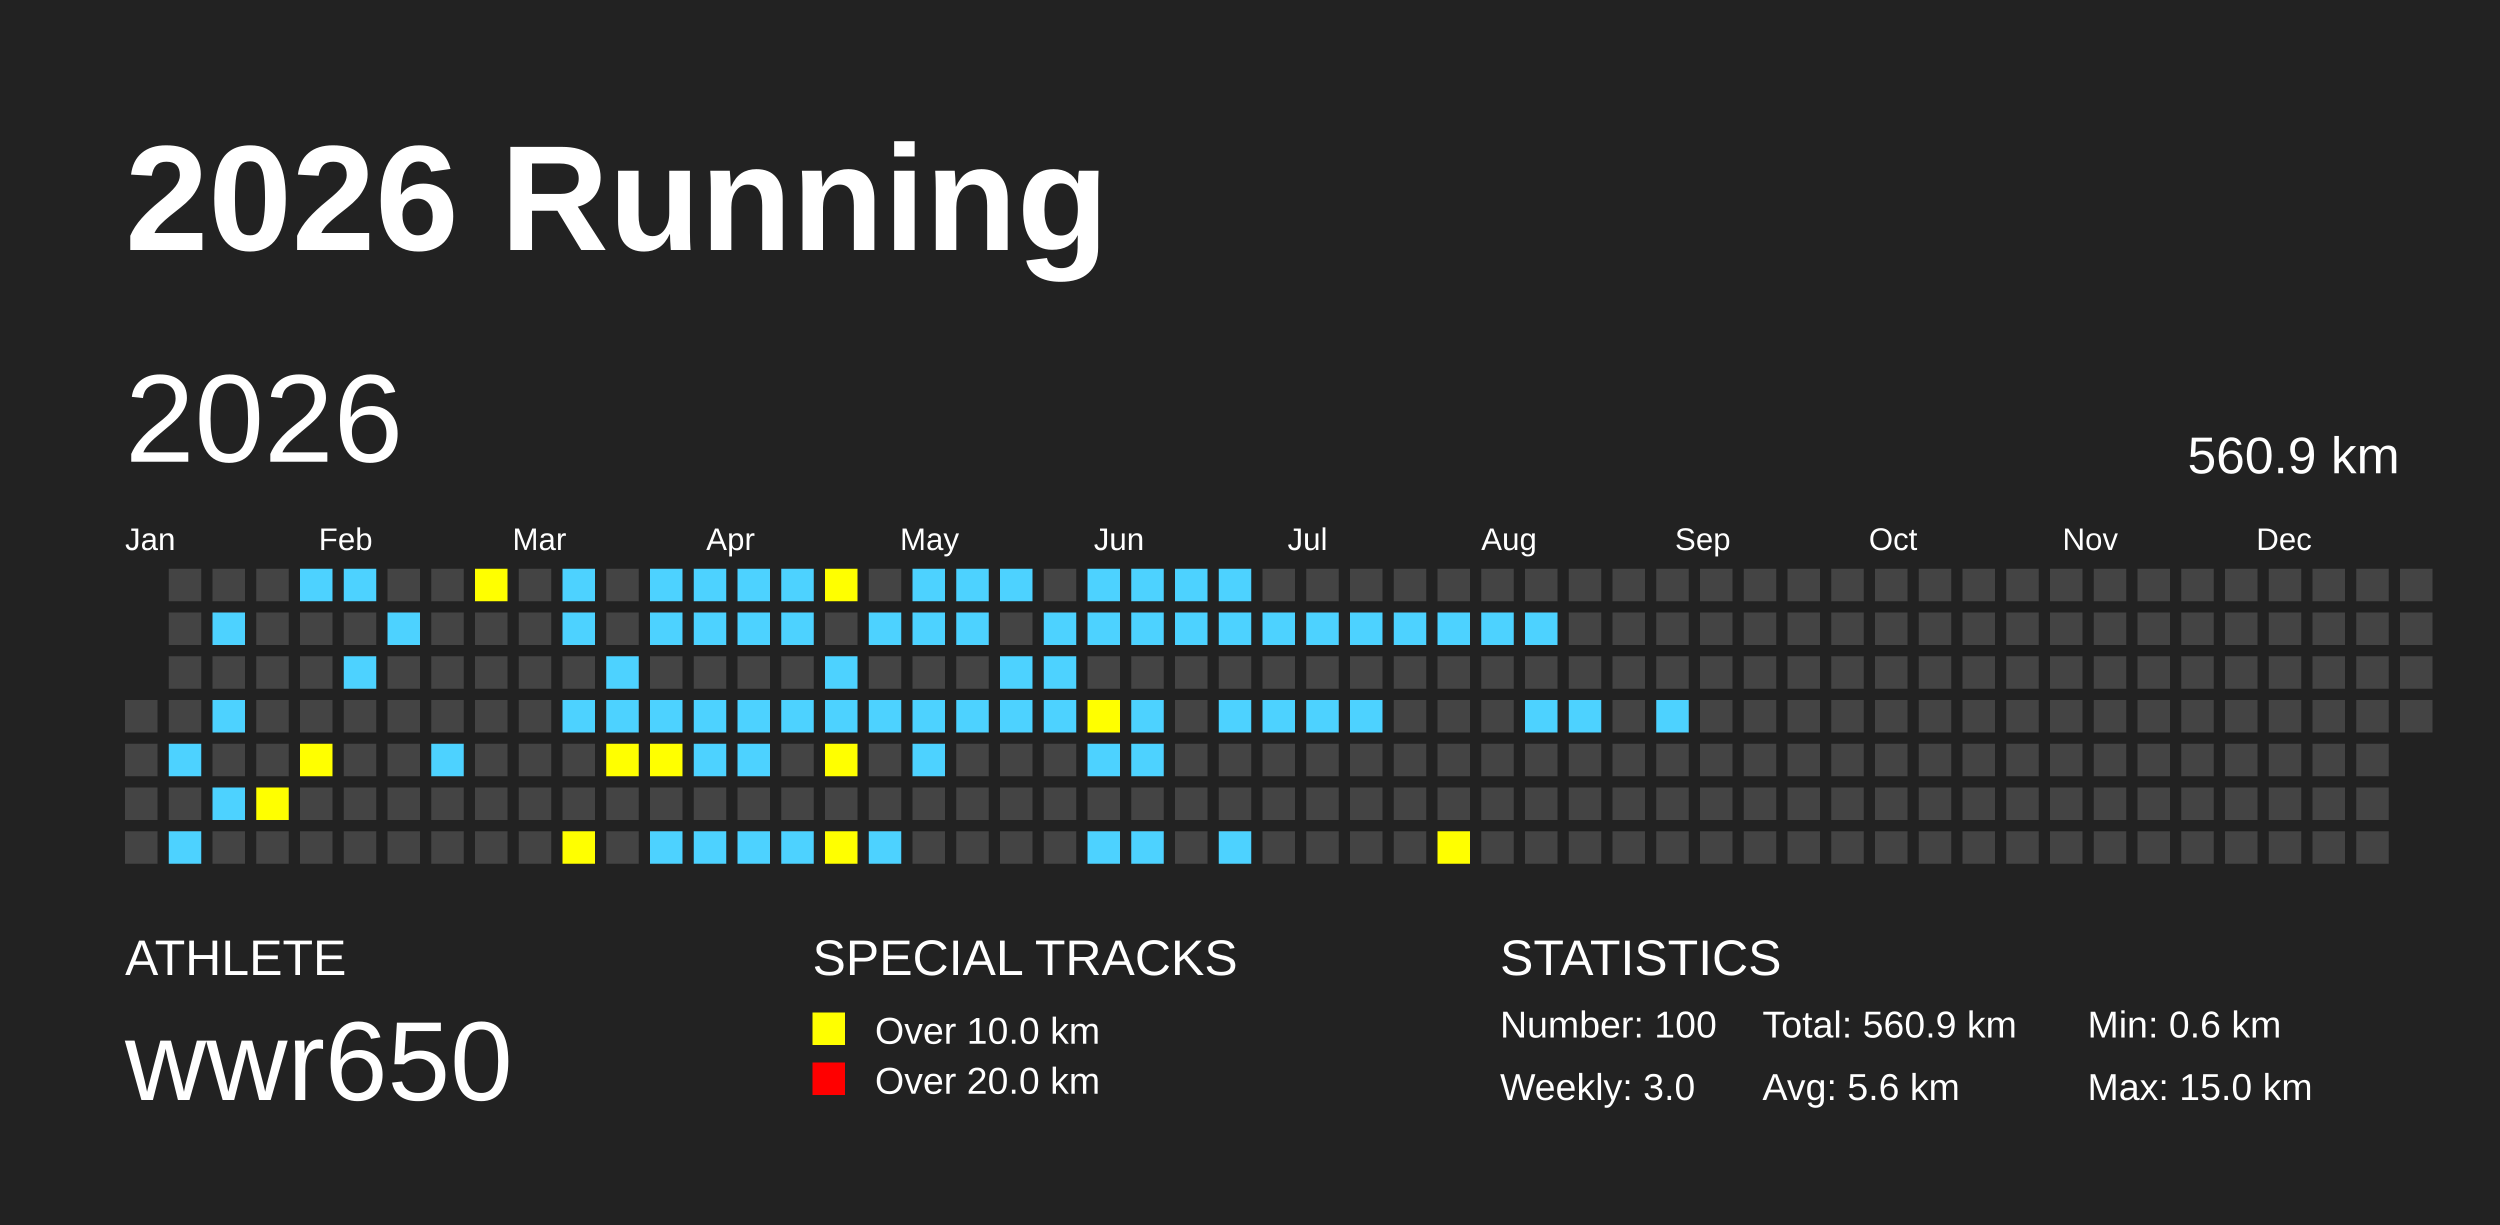
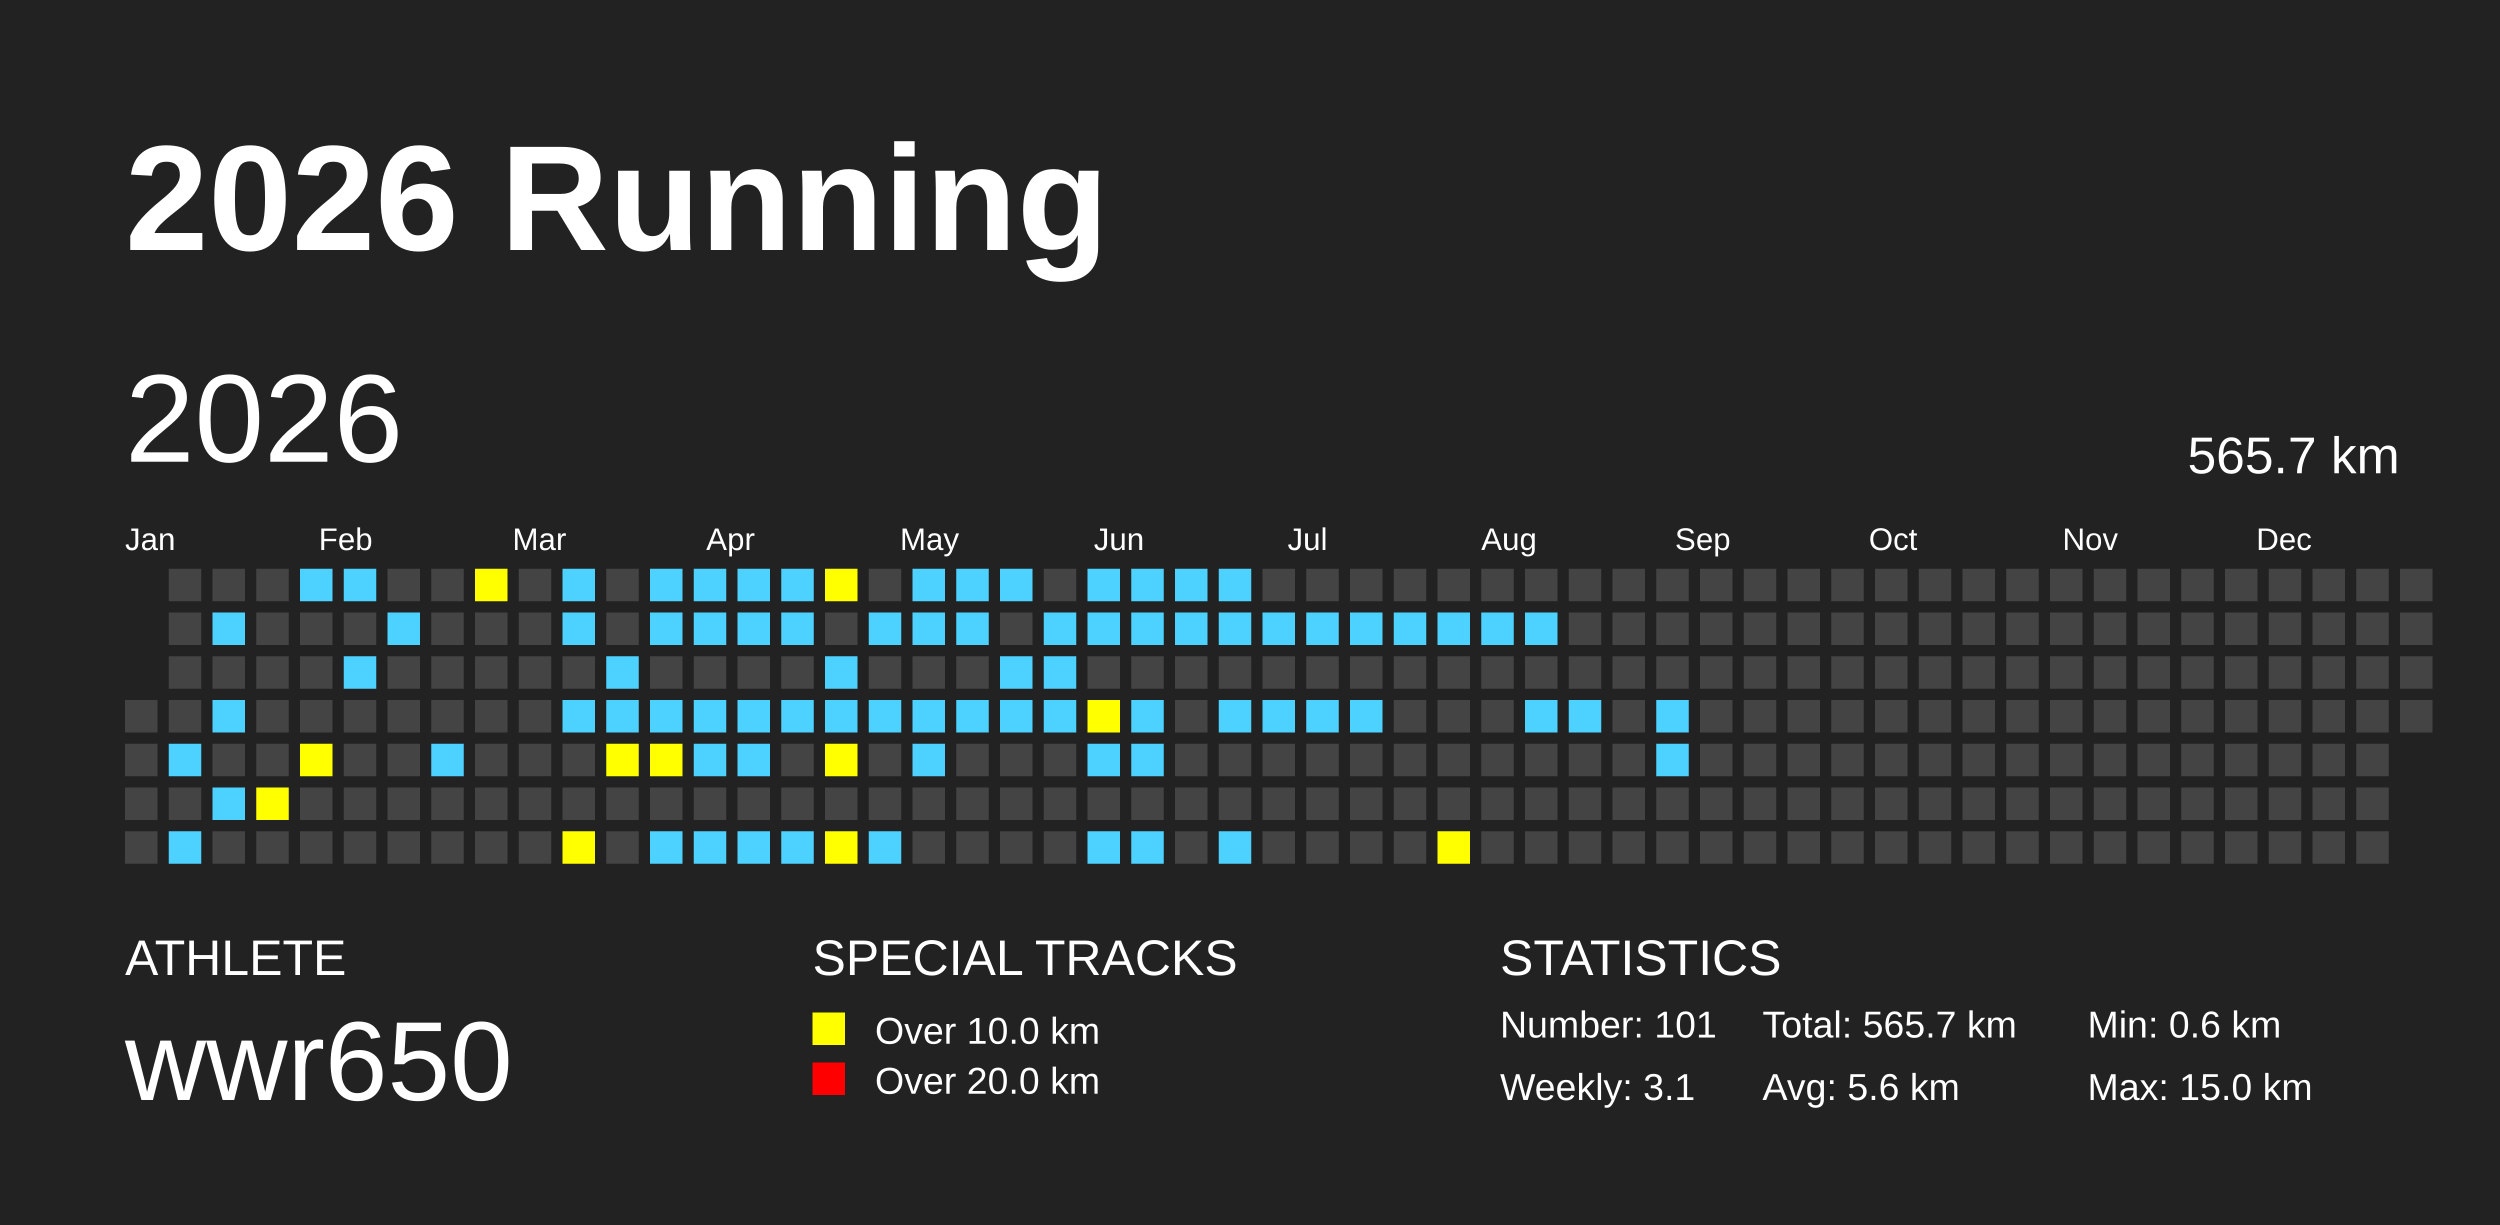
<svg xmlns="http://www.w3.org/2000/svg" baseProfile="full" height="98mm" version="1.1" viewBox="0,0,200,98" width="200mm">
  <defs />
  <rect fill="#222222" height="98" width="200" x="0" y="0" />
  <text fill="#FFFFFF" style="font-size:12px; font-family:Arial; font-weight:bold;" x="10" y="20">2026 Running</text>
  <text fill="#FFFFFF" style="font-size:4px; font-family:Arial" x="10" y="78">ATHLETE</text>
  <text fill="#FFFFFF" style="font-size:9px; font-family:Arial" x="10" y="88">wwr650</text>
  <text fill="#FFFFFF" style="font-size:4px; font-family:Arial" x="65" y="78">SPECIAL TRACKS</text>
  <rect fill="yellow" height="2.6" width="2.6" x="65" y="81" />
  <text fill="#FFFFFF" style="font-size:3px; font-family:Arial" x="70" y="83.5">Over 10.0 km</text>
  <rect fill="red" height="2.6" width="2.6" x="65" y="85" />
  <text fill="#FFFFFF" style="font-size:3px; font-family:Arial" x="70" y="87.5">Over 20.0 km</text>
  <text fill="#FFFFFF" style="font-size:4px; font-family:Arial" x="120" y="78">STATISTICS</text>
-   <text fill="#FFFFFF" style="font-size:3px; font-family:Arial" x="120" y="83">Number: 100</text>
-   <text fill="#FFFFFF" style="font-size:3px; font-family:Arial" x="120" y="88">Weekly: 3.0</text>
-   <text fill="#FFFFFF" style="font-size:3px; font-family:Arial" x="141" y="83">Total: 560.9 km</text>
+   <text fill="#FFFFFF" style="font-size:3px; font-family:Arial" x="120" y="83">Number: 101</text>
+   <text fill="#FFFFFF" style="font-size:3px; font-family:Arial" x="120" y="88">Weekly: 3.1</text>
+   <text fill="#FFFFFF" style="font-size:3px; font-family:Arial" x="141" y="83">Total: 565.7 km</text>
  <text fill="#FFFFFF" style="font-size:3px; font-family:Arial" x="141" y="88">Avg: 5.6 km</text>
  <text fill="#FFFFFF" style="font-size:3px; font-family:Arial" x="167" y="83">Min: 0.6 km</text>
  <text fill="#FFFFFF" style="font-size:3px; font-family:Arial" x="167" y="88">Max: 15.0 km</text>
  <text dominant-baseline="hanging" fill="#FFFFFF" style="font-size:10.0px; font-family:Arial;" x="10" y="30">2026</text>
-   <text dominant-baseline="hanging" fill="#FFFFFF" style="font-size:4.125px; font-family:Arial;" x="175" y="35">560.9 km</text>
+   <text dominant-baseline="hanging" fill="#FFFFFF" style="font-size:4.125px; font-family:Arial;" x="175" y="35">565.7 km</text>
  <text fill="#FFFFFF" style="font-size:2.5px; font-family:Arial" x="10.0" y="44">Jan</text>
  <text fill="#FFFFFF" style="font-size:2.5px; font-family:Arial" x="25.5" y="44">Feb</text>
  <text fill="#FFFFFF" style="font-size:2.5px; font-family:Arial" x="41.0" y="44">Mar</text>
  <text fill="#FFFFFF" style="font-size:2.5px; font-family:Arial" x="56.5" y="44">Apr</text>
  <text fill="#FFFFFF" style="font-size:2.5px; font-family:Arial" x="72.0" y="44">May</text>
  <text fill="#FFFFFF" style="font-size:2.5px; font-family:Arial" x="87.5" y="44">Jun</text>
  <text fill="#FFFFFF" style="font-size:2.5px; font-family:Arial" x="103.0" y="44">Jul</text>
  <text fill="#FFFFFF" style="font-size:2.5px; font-family:Arial" x="118.5" y="44">Aug</text>
  <text fill="#FFFFFF" style="font-size:2.5px; font-family:Arial" x="134.0" y="44">Sep</text>
  <text fill="#FFFFFF" style="font-size:2.5px; font-family:Arial" x="149.5" y="44">Oct</text>
  <text fill="#FFFFFF" style="font-size:2.5px; font-family:Arial" x="165.0" y="44">Nov</text>
  <text fill="#FFFFFF" style="font-size:2.5px; font-family:Arial" x="180.5" y="44">Dec</text>
  <rect fill="#444444" height="2.6" width="2.6" x="10.0" y="56.0" />
  <rect fill="#444444" height="2.6" width="2.6" x="10.0" y="59.5" />
  <rect fill="#444444" height="2.6" width="2.6" x="10.0" y="63.0" />
  <rect fill="#444444" height="2.6" width="2.6" x="10.0" y="66.5" />
  <rect fill="#444444" height="2.6" width="2.6" x="13.5" y="45.5" />
  <rect fill="#444444" height="2.6" width="2.6" x="13.5" y="49.0" />
  <rect fill="#444444" height="2.6" width="2.6" x="13.5" y="52.5" />
  <rect fill="#444444" height="2.6" width="2.6" x="13.5" y="56.0" />
  <rect fill="#4DD2FF" height="2.6" width="2.6" x="13.5" y="59.5" />
  <rect fill="#444444" height="2.6" width="2.6" x="13.5" y="63.0" />
  <rect fill="#4DD2FF" height="2.6" width="2.6" x="13.5" y="66.5" />
  <rect fill="#444444" height="2.6" width="2.6" x="17.0" y="45.5" />
  <rect fill="#4DD2FF" height="2.6" width="2.6" x="17.0" y="49.0" />
  <rect fill="#444444" height="2.6" width="2.6" x="17.0" y="52.5" />
  <rect fill="#4DD2FF" height="2.6" width="2.6" x="17.0" y="56.0" />
  <rect fill="#444444" height="2.6" width="2.6" x="17.0" y="59.5" />
  <rect fill="#4DD2FF" height="2.6" width="2.6" x="17.0" y="63.0" />
  <rect fill="#444444" height="2.6" width="2.6" x="17.0" y="66.5" />
  <rect fill="#444444" height="2.6" width="2.6" x="20.5" y="45.5" />
  <rect fill="#444444" height="2.6" width="2.6" x="20.5" y="49.0" />
  <rect fill="#444444" height="2.6" width="2.6" x="20.5" y="52.5" />
  <rect fill="#444444" height="2.6" width="2.6" x="20.5" y="56.0" />
  <rect fill="#444444" height="2.6" width="2.6" x="20.5" y="59.5" />
  <rect fill="yellow" height="2.6" width="2.6" x="20.5" y="63.0" />
  <rect fill="#444444" height="2.6" width="2.6" x="20.5" y="66.5" />
  <rect fill="#4DD2FF" height="2.6" width="2.6" x="24.0" y="45.5" />
  <rect fill="#444444" height="2.6" width="2.6" x="24.0" y="49.0" />
  <rect fill="#444444" height="2.6" width="2.6" x="24.0" y="52.5" />
  <rect fill="#444444" height="2.6" width="2.6" x="24.0" y="56.0" />
  <rect fill="yellow" height="2.6" width="2.6" x="24.0" y="59.5" />
  <rect fill="#444444" height="2.6" width="2.6" x="24.0" y="63.0" />
  <rect fill="#444444" height="2.6" width="2.6" x="24.0" y="66.5" />
  <rect fill="#4DD2FF" height="2.6" width="2.6" x="27.5" y="45.5" />
  <rect fill="#444444" height="2.6" width="2.6" x="27.5" y="49.0" />
  <rect fill="#4DD2FF" height="2.6" width="2.6" x="27.5" y="52.5" />
  <rect fill="#444444" height="2.6" width="2.6" x="27.5" y="56.0" />
  <rect fill="#444444" height="2.6" width="2.6" x="27.5" y="59.5" />
  <rect fill="#444444" height="2.6" width="2.6" x="27.5" y="63.0" />
  <rect fill="#444444" height="2.6" width="2.6" x="27.5" y="66.5" />
  <rect fill="#444444" height="2.6" width="2.6" x="31.0" y="45.5" />
  <rect fill="#4DD2FF" height="2.6" width="2.6" x="31.0" y="49.0" />
  <rect fill="#444444" height="2.6" width="2.6" x="31.0" y="52.5" />
  <rect fill="#444444" height="2.6" width="2.6" x="31.0" y="56.0" />
  <rect fill="#444444" height="2.6" width="2.6" x="31.0" y="59.5" />
  <rect fill="#444444" height="2.6" width="2.6" x="31.0" y="63.0" />
  <rect fill="#444444" height="2.6" width="2.6" x="31.0" y="66.5" />
  <rect fill="#444444" height="2.6" width="2.6" x="34.5" y="45.5" />
  <rect fill="#444444" height="2.6" width="2.6" x="34.5" y="49.0" />
  <rect fill="#444444" height="2.6" width="2.6" x="34.5" y="52.5" />
  <rect fill="#444444" height="2.6" width="2.6" x="34.5" y="56.0" />
  <rect fill="#4DD2FF" height="2.6" width="2.6" x="34.5" y="59.5" />
  <rect fill="#444444" height="2.6" width="2.6" x="34.5" y="63.0" />
  <rect fill="#444444" height="2.6" width="2.6" x="34.5" y="66.5" />
  <rect fill="yellow" height="2.6" width="2.6" x="38.0" y="45.5" />
  <rect fill="#444444" height="2.6" width="2.6" x="38.0" y="49.0" />
  <rect fill="#444444" height="2.6" width="2.6" x="38.0" y="52.5" />
  <rect fill="#444444" height="2.6" width="2.6" x="38.0" y="56.0" />
  <rect fill="#444444" height="2.6" width="2.6" x="38.0" y="59.5" />
  <rect fill="#444444" height="2.6" width="2.6" x="38.0" y="63.0" />
  <rect fill="#444444" height="2.6" width="2.6" x="38.0" y="66.5" />
  <rect fill="#444444" height="2.6" width="2.6" x="41.5" y="45.5" />
  <rect fill="#444444" height="2.6" width="2.6" x="41.5" y="49.0" />
  <rect fill="#444444" height="2.6" width="2.6" x="41.5" y="52.5" />
  <rect fill="#444444" height="2.6" width="2.6" x="41.5" y="56.0" />
  <rect fill="#444444" height="2.6" width="2.6" x="41.5" y="59.5" />
  <rect fill="#444444" height="2.6" width="2.6" x="41.5" y="63.0" />
  <rect fill="#444444" height="2.6" width="2.6" x="41.5" y="66.5" />
  <rect fill="#4DD2FF" height="2.6" width="2.6" x="45.0" y="45.5" />
  <rect fill="#4DD2FF" height="2.6" width="2.6" x="45.0" y="49.0" />
  <rect fill="#444444" height="2.6" width="2.6" x="45.0" y="52.5" />
  <rect fill="#4DD2FF" height="2.6" width="2.6" x="45.0" y="56.0" />
  <rect fill="#444444" height="2.6" width="2.6" x="45.0" y="59.5" />
  <rect fill="#444444" height="2.6" width="2.6" x="45.0" y="63.0" />
  <rect fill="yellow" height="2.6" width="2.6" x="45.0" y="66.5" />
  <rect fill="#444444" height="2.6" width="2.6" x="48.5" y="45.5" />
  <rect fill="#444444" height="2.6" width="2.6" x="48.5" y="49.0" />
  <rect fill="#4DD2FF" height="2.6" width="2.6" x="48.5" y="52.5" />
  <rect fill="#4DD2FF" height="2.6" width="2.6" x="48.5" y="56.0" />
  <rect fill="yellow" height="2.6" width="2.6" x="48.5" y="59.5" />
  <rect fill="#444444" height="2.6" width="2.6" x="48.5" y="63.0" />
  <rect fill="#444444" height="2.6" width="2.6" x="48.5" y="66.5" />
  <rect fill="#4DD2FF" height="2.6" width="2.6" x="52.0" y="45.5" />
  <rect fill="#4DD2FF" height="2.6" width="2.6" x="52.0" y="49.0" />
  <rect fill="#444444" height="2.6" width="2.6" x="52.0" y="52.5" />
  <rect fill="#4DD2FF" height="2.6" width="2.6" x="52.0" y="56.0" />
  <rect fill="yellow" height="2.6" width="2.6" x="52.0" y="59.5" />
  <rect fill="#444444" height="2.6" width="2.6" x="52.0" y="63.0" />
  <rect fill="#4DD2FF" height="2.6" width="2.6" x="52.0" y="66.5" />
  <rect fill="#4DD2FF" height="2.6" width="2.6" x="55.5" y="45.5" />
  <rect fill="#4DD2FF" height="2.6" width="2.6" x="55.5" y="49.0" />
  <rect fill="#444444" height="2.6" width="2.6" x="55.5" y="52.5" />
  <rect fill="#4DD2FF" height="2.6" width="2.6" x="55.5" y="56.0" />
  <rect fill="#4DD2FF" height="2.6" width="2.6" x="55.5" y="59.5" />
  <rect fill="#444444" height="2.6" width="2.6" x="55.5" y="63.0" />
  <rect fill="#4DD2FF" height="2.6" width="2.6" x="55.5" y="66.5" />
  <rect fill="#4DD2FF" height="2.6" width="2.6" x="59.0" y="45.5" />
  <rect fill="#4DD2FF" height="2.6" width="2.6" x="59.0" y="49.0" />
  <rect fill="#444444" height="2.6" width="2.6" x="59.0" y="52.5" />
  <rect fill="#4DD2FF" height="2.6" width="2.6" x="59.0" y="56.0" />
  <rect fill="#4DD2FF" height="2.6" width="2.6" x="59.0" y="59.5" />
  <rect fill="#444444" height="2.6" width="2.6" x="59.0" y="63.0" />
  <rect fill="#4DD2FF" height="2.6" width="2.6" x="59.0" y="66.5" />
  <rect fill="#4DD2FF" height="2.6" width="2.6" x="62.5" y="45.5" />
  <rect fill="#4DD2FF" height="2.6" width="2.6" x="62.5" y="49.0" />
  <rect fill="#444444" height="2.6" width="2.6" x="62.5" y="52.5" />
  <rect fill="#4DD2FF" height="2.6" width="2.6" x="62.5" y="56.0" />
  <rect fill="#444444" height="2.6" width="2.6" x="62.5" y="59.5" />
  <rect fill="#444444" height="2.6" width="2.6" x="62.5" y="63.0" />
  <rect fill="#4DD2FF" height="2.6" width="2.6" x="62.5" y="66.5" />
  <rect fill="yellow" height="2.6" width="2.6" x="66.0" y="45.5" />
  <rect fill="#444444" height="2.6" width="2.6" x="66.0" y="49.0" />
  <rect fill="#4DD2FF" height="2.6" width="2.6" x="66.0" y="52.5" />
  <rect fill="#4DD2FF" height="2.6" width="2.6" x="66.0" y="56.0" />
  <rect fill="yellow" height="2.6" width="2.6" x="66.0" y="59.5" />
  <rect fill="#444444" height="2.6" width="2.6" x="66.0" y="63.0" />
  <rect fill="yellow" height="2.6" width="2.6" x="66.0" y="66.5" />
  <rect fill="#444444" height="2.6" width="2.6" x="69.5" y="45.5" />
  <rect fill="#4DD2FF" height="2.6" width="2.6" x="69.5" y="49.0" />
  <rect fill="#444444" height="2.6" width="2.6" x="69.5" y="52.5" />
  <rect fill="#4DD2FF" height="2.6" width="2.6" x="69.5" y="56.0" />
  <rect fill="#444444" height="2.6" width="2.6" x="69.5" y="59.5" />
  <rect fill="#444444" height="2.6" width="2.6" x="69.5" y="63.0" />
  <rect fill="#4DD2FF" height="2.6" width="2.6" x="69.5" y="66.5" />
  <rect fill="#4DD2FF" height="2.6" width="2.6" x="73.0" y="45.5" />
  <rect fill="#4DD2FF" height="2.6" width="2.6" x="73.0" y="49.0" />
  <rect fill="#444444" height="2.6" width="2.6" x="73.0" y="52.5" />
  <rect fill="#4DD2FF" height="2.6" width="2.6" x="73.0" y="56.0" />
  <rect fill="#4DD2FF" height="2.6" width="2.6" x="73.0" y="59.5" />
  <rect fill="#444444" height="2.6" width="2.6" x="73.0" y="63.0" />
  <rect fill="#444444" height="2.6" width="2.6" x="73.0" y="66.5" />
  <rect fill="#4DD2FF" height="2.6" width="2.6" x="76.5" y="45.5" />
  <rect fill="#4DD2FF" height="2.6" width="2.6" x="76.5" y="49.0" />
  <rect fill="#444444" height="2.6" width="2.6" x="76.5" y="52.5" />
  <rect fill="#4DD2FF" height="2.6" width="2.6" x="76.5" y="56.0" />
  <rect fill="#444444" height="2.6" width="2.6" x="76.5" y="59.5" />
  <rect fill="#444444" height="2.6" width="2.6" x="76.5" y="63.0" />
  <rect fill="#444444" height="2.6" width="2.6" x="76.5" y="66.5" />
  <rect fill="#4DD2FF" height="2.6" width="2.6" x="80.0" y="45.5" />
  <rect fill="#444444" height="2.6" width="2.6" x="80.0" y="49.0" />
  <rect fill="#4DD2FF" height="2.6" width="2.6" x="80.0" y="52.5" />
  <rect fill="#4DD2FF" height="2.6" width="2.6" x="80.0" y="56.0" />
  <rect fill="#444444" height="2.6" width="2.6" x="80.0" y="59.5" />
  <rect fill="#444444" height="2.6" width="2.6" x="80.0" y="63.0" />
  <rect fill="#444444" height="2.6" width="2.6" x="80.0" y="66.5" />
  <rect fill="#444444" height="2.6" width="2.6" x="83.5" y="45.5" />
  <rect fill="#4DD2FF" height="2.6" width="2.6" x="83.5" y="49.0" />
  <rect fill="#4DD2FF" height="2.6" width="2.6" x="83.5" y="52.5" />
  <rect fill="#4DD2FF" height="2.6" width="2.6" x="83.5" y="56.0" />
  <rect fill="#444444" height="2.6" width="2.6" x="83.5" y="59.5" />
  <rect fill="#444444" height="2.6" width="2.6" x="83.5" y="63.0" />
  <rect fill="#444444" height="2.6" width="2.6" x="83.5" y="66.5" />
  <rect fill="#4DD2FF" height="2.6" width="2.6" x="87.0" y="45.5" />
  <rect fill="#4DD2FF" height="2.6" width="2.6" x="87.0" y="49.0" />
  <rect fill="#444444" height="2.6" width="2.6" x="87.0" y="52.5" />
  <rect fill="yellow" height="2.6" width="2.6" x="87.0" y="56.0" />
  <rect fill="#4DD2FF" height="2.6" width="2.6" x="87.0" y="59.5" />
  <rect fill="#444444" height="2.6" width="2.6" x="87.0" y="63.0" />
  <rect fill="#4DD2FF" height="2.6" width="2.6" x="87.0" y="66.5" />
  <rect fill="#4DD2FF" height="2.6" width="2.6" x="90.5" y="45.5" />
  <rect fill="#4DD2FF" height="2.6" width="2.6" x="90.5" y="49.0" />
  <rect fill="#444444" height="2.6" width="2.6" x="90.5" y="52.5" />
  <rect fill="#4DD2FF" height="2.6" width="2.6" x="90.5" y="56.0" />
  <rect fill="#4DD2FF" height="2.6" width="2.6" x="90.5" y="59.5" />
  <rect fill="#444444" height="2.6" width="2.6" x="90.5" y="63.0" />
  <rect fill="#4DD2FF" height="2.6" width="2.6" x="90.5" y="66.5" />
  <rect fill="#4DD2FF" height="2.6" width="2.6" x="94.0" y="45.5" />
  <rect fill="#4DD2FF" height="2.6" width="2.6" x="94.0" y="49.0" />
  <rect fill="#444444" height="2.6" width="2.6" x="94.0" y="52.5" />
  <rect fill="#444444" height="2.6" width="2.6" x="94.0" y="56.0" />
  <rect fill="#444444" height="2.6" width="2.6" x="94.0" y="59.5" />
  <rect fill="#444444" height="2.6" width="2.6" x="94.0" y="63.0" />
  <rect fill="#444444" height="2.6" width="2.6" x="94.0" y="66.5" />
  <rect fill="#4DD2FF" height="2.6" width="2.6" x="97.5" y="45.5" />
  <rect fill="#4DD2FF" height="2.6" width="2.6" x="97.5" y="49.0" />
  <rect fill="#444444" height="2.6" width="2.6" x="97.5" y="52.5" />
  <rect fill="#4DD2FF" height="2.6" width="2.6" x="97.5" y="56.0" />
  <rect fill="#444444" height="2.6" width="2.6" x="97.5" y="59.5" />
  <rect fill="#444444" height="2.6" width="2.6" x="97.5" y="63.0" />
  <rect fill="#4DD2FF" height="2.6" width="2.6" x="97.5" y="66.5" />
  <rect fill="#444444" height="2.6" width="2.6" x="101.0" y="45.5" />
  <rect fill="#4DD2FF" height="2.6" width="2.6" x="101.0" y="49.0" />
  <rect fill="#444444" height="2.6" width="2.6" x="101.0" y="52.5" />
  <rect fill="#4DD2FF" height="2.6" width="2.6" x="101.0" y="56.0" />
  <rect fill="#444444" height="2.6" width="2.6" x="101.0" y="59.5" />
  <rect fill="#444444" height="2.6" width="2.6" x="101.0" y="63.0" />
  <rect fill="#444444" height="2.6" width="2.6" x="101.0" y="66.5" />
  <rect fill="#444444" height="2.6" width="2.6" x="104.5" y="45.5" />
  <rect fill="#4DD2FF" height="2.6" width="2.6" x="104.5" y="49.0" />
  <rect fill="#444444" height="2.6" width="2.6" x="104.5" y="52.5" />
  <rect fill="#4DD2FF" height="2.6" width="2.6" x="104.5" y="56.0" />
  <rect fill="#444444" height="2.6" width="2.6" x="104.5" y="59.5" />
  <rect fill="#444444" height="2.6" width="2.6" x="104.5" y="63.0" />
  <rect fill="#444444" height="2.6" width="2.6" x="104.5" y="66.5" />
  <rect fill="#444444" height="2.6" width="2.6" x="108.0" y="45.5" />
  <rect fill="#4DD2FF" height="2.6" width="2.6" x="108.0" y="49.0" />
  <rect fill="#444444" height="2.6" width="2.6" x="108.0" y="52.5" />
  <rect fill="#4DD2FF" height="2.6" width="2.6" x="108.0" y="56.0" />
  <rect fill="#444444" height="2.6" width="2.6" x="108.0" y="59.5" />
  <rect fill="#444444" height="2.6" width="2.6" x="108.0" y="63.0" />
  <rect fill="#444444" height="2.6" width="2.6" x="108.0" y="66.5" />
  <rect fill="#444444" height="2.6" width="2.6" x="111.5" y="45.5" />
  <rect fill="#4DD2FF" height="2.6" width="2.6" x="111.5" y="49.0" />
  <rect fill="#444444" height="2.6" width="2.6" x="111.5" y="52.5" />
  <rect fill="#444444" height="2.6" width="2.6" x="111.5" y="56.0" />
  <rect fill="#444444" height="2.6" width="2.6" x="111.5" y="59.5" />
  <rect fill="#444444" height="2.6" width="2.6" x="111.5" y="63.0" />
  <rect fill="#444444" height="2.6" width="2.6" x="111.5" y="66.5" />
  <rect fill="#444444" height="2.6" width="2.6" x="115.0" y="45.5" />
  <rect fill="#4DD2FF" height="2.6" width="2.6" x="115.0" y="49.0" />
  <rect fill="#444444" height="2.6" width="2.6" x="115.0" y="52.5" />
  <rect fill="#444444" height="2.6" width="2.6" x="115.0" y="56.0" />
  <rect fill="#444444" height="2.6" width="2.6" x="115.0" y="59.5" />
  <rect fill="#444444" height="2.6" width="2.6" x="115.0" y="63.0" />
  <rect fill="yellow" height="2.6" width="2.6" x="115.0" y="66.5" />
  <rect fill="#444444" height="2.6" width="2.6" x="118.5" y="45.5" />
  <rect fill="#4DD2FF" height="2.6" width="2.6" x="118.5" y="49.0" />
  <rect fill="#444444" height="2.6" width="2.6" x="118.5" y="52.5" />
  <rect fill="#444444" height="2.6" width="2.6" x="118.5" y="56.0" />
  <rect fill="#444444" height="2.6" width="2.6" x="118.5" y="59.5" />
  <rect fill="#444444" height="2.6" width="2.6" x="118.5" y="63.0" />
  <rect fill="#444444" height="2.6" width="2.6" x="118.5" y="66.5" />
  <rect fill="#444444" height="2.6" width="2.6" x="122.0" y="45.5" />
  <rect fill="#4DD2FF" height="2.6" width="2.6" x="122.0" y="49.0" />
  <rect fill="#444444" height="2.6" width="2.6" x="122.0" y="52.5" />
  <rect fill="#4DD2FF" height="2.6" width="2.6" x="122.0" y="56.0" />
  <rect fill="#444444" height="2.6" width="2.6" x="122.0" y="59.5" />
  <rect fill="#444444" height="2.6" width="2.6" x="122.0" y="63.0" />
  <rect fill="#444444" height="2.6" width="2.6" x="122.0" y="66.5" />
  <rect fill="#444444" height="2.6" width="2.6" x="125.5" y="45.5" />
  <rect fill="#444444" height="2.6" width="2.6" x="125.5" y="49.0" />
  <rect fill="#444444" height="2.6" width="2.6" x="125.5" y="52.5" />
  <rect fill="#4DD2FF" height="2.6" width="2.6" x="125.5" y="56.0" />
  <rect fill="#444444" height="2.6" width="2.6" x="125.5" y="59.5" />
  <rect fill="#444444" height="2.6" width="2.6" x="125.5" y="63.0" />
  <rect fill="#444444" height="2.6" width="2.6" x="125.5" y="66.5" />
  <rect fill="#444444" height="2.6" width="2.6" x="129.0" y="45.5" />
  <rect fill="#444444" height="2.6" width="2.6" x="129.0" y="49.0" />
  <rect fill="#444444" height="2.6" width="2.6" x="129.0" y="52.5" />
  <rect fill="#444444" height="2.6" width="2.6" x="129.0" y="56.0" />
  <rect fill="#444444" height="2.6" width="2.6" x="129.0" y="59.5" />
  <rect fill="#444444" height="2.6" width="2.6" x="129.0" y="63.0" />
  <rect fill="#444444" height="2.6" width="2.6" x="129.0" y="66.5" />
  <rect fill="#444444" height="2.6" width="2.6" x="132.5" y="45.5" />
  <rect fill="#444444" height="2.6" width="2.6" x="132.5" y="49.0" />
  <rect fill="#444444" height="2.6" width="2.6" x="132.5" y="52.5" />
  <rect fill="#4DD2FF" height="2.6" width="2.6" x="132.5" y="56.0" />
-   <rect fill="#444444" height="2.6" width="2.6" x="132.5" y="59.5" />
+   <rect fill="#4DD2FF" height="2.6" width="2.6" x="132.5" y="59.5" />
  <rect fill="#444444" height="2.6" width="2.6" x="132.5" y="63.0" />
  <rect fill="#444444" height="2.6" width="2.6" x="132.5" y="66.5" />
  <rect fill="#444444" height="2.6" width="2.6" x="136.0" y="45.5" />
  <rect fill="#444444" height="2.6" width="2.6" x="136.0" y="49.0" />
  <rect fill="#444444" height="2.6" width="2.6" x="136.0" y="52.5" />
  <rect fill="#444444" height="2.6" width="2.6" x="136.0" y="56.0" />
  <rect fill="#444444" height="2.6" width="2.6" x="136.0" y="59.5" />
  <rect fill="#444444" height="2.6" width="2.6" x="136.0" y="63.0" />
  <rect fill="#444444" height="2.6" width="2.6" x="136.0" y="66.5" />
  <rect fill="#444444" height="2.6" width="2.6" x="139.5" y="45.5" />
  <rect fill="#444444" height="2.6" width="2.6" x="139.5" y="49.0" />
  <rect fill="#444444" height="2.6" width="2.6" x="139.5" y="52.5" />
  <rect fill="#444444" height="2.6" width="2.6" x="139.5" y="56.0" />
  <rect fill="#444444" height="2.6" width="2.6" x="139.5" y="59.5" />
  <rect fill="#444444" height="2.6" width="2.6" x="139.5" y="63.0" />
  <rect fill="#444444" height="2.6" width="2.6" x="139.5" y="66.5" />
  <rect fill="#444444" height="2.6" width="2.6" x="143.0" y="45.5" />
  <rect fill="#444444" height="2.6" width="2.6" x="143.0" y="49.0" />
  <rect fill="#444444" height="2.6" width="2.6" x="143.0" y="52.5" />
  <rect fill="#444444" height="2.6" width="2.6" x="143.0" y="56.0" />
  <rect fill="#444444" height="2.6" width="2.6" x="143.0" y="59.5" />
  <rect fill="#444444" height="2.6" width="2.6" x="143.0" y="63.0" />
  <rect fill="#444444" height="2.6" width="2.6" x="143.0" y="66.5" />
  <rect fill="#444444" height="2.6" width="2.6" x="146.5" y="45.5" />
  <rect fill="#444444" height="2.6" width="2.6" x="146.5" y="49.0" />
  <rect fill="#444444" height="2.6" width="2.6" x="146.5" y="52.5" />
  <rect fill="#444444" height="2.6" width="2.6" x="146.5" y="56.0" />
  <rect fill="#444444" height="2.6" width="2.6" x="146.5" y="59.5" />
  <rect fill="#444444" height="2.6" width="2.6" x="146.5" y="63.0" />
  <rect fill="#444444" height="2.6" width="2.6" x="146.5" y="66.5" />
  <rect fill="#444444" height="2.6" width="2.6" x="150.0" y="45.5" />
  <rect fill="#444444" height="2.6" width="2.6" x="150.0" y="49.0" />
  <rect fill="#444444" height="2.6" width="2.6" x="150.0" y="52.5" />
  <rect fill="#444444" height="2.6" width="2.6" x="150.0" y="56.0" />
  <rect fill="#444444" height="2.6" width="2.6" x="150.0" y="59.5" />
  <rect fill="#444444" height="2.6" width="2.6" x="150.0" y="63.0" />
  <rect fill="#444444" height="2.6" width="2.6" x="150.0" y="66.5" />
  <rect fill="#444444" height="2.6" width="2.6" x="153.5" y="45.5" />
  <rect fill="#444444" height="2.6" width="2.6" x="153.5" y="49.0" />
  <rect fill="#444444" height="2.6" width="2.6" x="153.5" y="52.5" />
  <rect fill="#444444" height="2.6" width="2.6" x="153.5" y="56.0" />
  <rect fill="#444444" height="2.6" width="2.6" x="153.5" y="59.5" />
  <rect fill="#444444" height="2.6" width="2.6" x="153.5" y="63.0" />
  <rect fill="#444444" height="2.6" width="2.6" x="153.5" y="66.5" />
  <rect fill="#444444" height="2.6" width="2.6" x="157.0" y="45.5" />
  <rect fill="#444444" height="2.6" width="2.6" x="157.0" y="49.0" />
  <rect fill="#444444" height="2.6" width="2.6" x="157.0" y="52.5" />
  <rect fill="#444444" height="2.6" width="2.6" x="157.0" y="56.0" />
  <rect fill="#444444" height="2.6" width="2.6" x="157.0" y="59.5" />
  <rect fill="#444444" height="2.6" width="2.6" x="157.0" y="63.0" />
  <rect fill="#444444" height="2.6" width="2.6" x="157.0" y="66.5" />
  <rect fill="#444444" height="2.6" width="2.6" x="160.5" y="45.5" />
  <rect fill="#444444" height="2.6" width="2.6" x="160.5" y="49.0" />
  <rect fill="#444444" height="2.6" width="2.6" x="160.5" y="52.5" />
  <rect fill="#444444" height="2.6" width="2.6" x="160.5" y="56.0" />
  <rect fill="#444444" height="2.6" width="2.6" x="160.5" y="59.5" />
  <rect fill="#444444" height="2.6" width="2.6" x="160.5" y="63.0" />
  <rect fill="#444444" height="2.6" width="2.6" x="160.5" y="66.5" />
  <rect fill="#444444" height="2.6" width="2.6" x="164.0" y="45.5" />
  <rect fill="#444444" height="2.6" width="2.6" x="164.0" y="49.0" />
  <rect fill="#444444" height="2.6" width="2.6" x="164.0" y="52.5" />
  <rect fill="#444444" height="2.6" width="2.6" x="164.0" y="56.0" />
  <rect fill="#444444" height="2.6" width="2.6" x="164.0" y="59.5" />
  <rect fill="#444444" height="2.6" width="2.6" x="164.0" y="63.0" />
  <rect fill="#444444" height="2.6" width="2.6" x="164.0" y="66.5" />
  <rect fill="#444444" height="2.6" width="2.6" x="167.5" y="45.5" />
  <rect fill="#444444" height="2.6" width="2.6" x="167.5" y="49.0" />
  <rect fill="#444444" height="2.6" width="2.6" x="167.5" y="52.5" />
  <rect fill="#444444" height="2.6" width="2.6" x="167.5" y="56.0" />
  <rect fill="#444444" height="2.6" width="2.6" x="167.5" y="59.5" />
  <rect fill="#444444" height="2.6" width="2.6" x="167.5" y="63.0" />
  <rect fill="#444444" height="2.6" width="2.6" x="167.5" y="66.5" />
  <rect fill="#444444" height="2.6" width="2.6" x="171.0" y="45.5" />
  <rect fill="#444444" height="2.6" width="2.6" x="171.0" y="49.0" />
  <rect fill="#444444" height="2.6" width="2.6" x="171.0" y="52.5" />
  <rect fill="#444444" height="2.6" width="2.6" x="171.0" y="56.0" />
  <rect fill="#444444" height="2.6" width="2.6" x="171.0" y="59.5" />
  <rect fill="#444444" height="2.6" width="2.6" x="171.0" y="63.0" />
  <rect fill="#444444" height="2.6" width="2.6" x="171.0" y="66.5" />
  <rect fill="#444444" height="2.6" width="2.6" x="174.5" y="45.5" />
  <rect fill="#444444" height="2.6" width="2.6" x="174.5" y="49.0" />
  <rect fill="#444444" height="2.6" width="2.6" x="174.5" y="52.5" />
  <rect fill="#444444" height="2.6" width="2.6" x="174.5" y="56.0" />
  <rect fill="#444444" height="2.6" width="2.6" x="174.5" y="59.5" />
  <rect fill="#444444" height="2.6" width="2.6" x="174.5" y="63.0" />
  <rect fill="#444444" height="2.6" width="2.6" x="174.5" y="66.5" />
  <rect fill="#444444" height="2.6" width="2.6" x="178.0" y="45.5" />
  <rect fill="#444444" height="2.6" width="2.6" x="178.0" y="49.0" />
  <rect fill="#444444" height="2.6" width="2.6" x="178.0" y="52.5" />
  <rect fill="#444444" height="2.6" width="2.6" x="178.0" y="56.0" />
  <rect fill="#444444" height="2.6" width="2.6" x="178.0" y="59.5" />
  <rect fill="#444444" height="2.6" width="2.6" x="178.0" y="63.0" />
  <rect fill="#444444" height="2.6" width="2.6" x="178.0" y="66.5" />
  <rect fill="#444444" height="2.6" width="2.6" x="181.5" y="45.5" />
  <rect fill="#444444" height="2.6" width="2.6" x="181.5" y="49.0" />
  <rect fill="#444444" height="2.6" width="2.6" x="181.5" y="52.5" />
  <rect fill="#444444" height="2.6" width="2.6" x="181.5" y="56.0" />
  <rect fill="#444444" height="2.6" width="2.6" x="181.5" y="59.5" />
  <rect fill="#444444" height="2.6" width="2.6" x="181.5" y="63.0" />
  <rect fill="#444444" height="2.6" width="2.6" x="181.5" y="66.5" />
  <rect fill="#444444" height="2.6" width="2.6" x="185.0" y="45.5" />
  <rect fill="#444444" height="2.6" width="2.6" x="185.0" y="49.0" />
  <rect fill="#444444" height="2.6" width="2.6" x="185.0" y="52.5" />
  <rect fill="#444444" height="2.6" width="2.6" x="185.0" y="56.0" />
  <rect fill="#444444" height="2.6" width="2.6" x="185.0" y="59.5" />
  <rect fill="#444444" height="2.6" width="2.6" x="185.0" y="63.0" />
  <rect fill="#444444" height="2.6" width="2.6" x="185.0" y="66.5" />
  <rect fill="#444444" height="2.6" width="2.6" x="188.5" y="45.5" />
  <rect fill="#444444" height="2.6" width="2.6" x="188.5" y="49.0" />
  <rect fill="#444444" height="2.6" width="2.6" x="188.5" y="52.5" />
  <rect fill="#444444" height="2.6" width="2.6" x="188.5" y="56.0" />
  <rect fill="#444444" height="2.6" width="2.6" x="188.5" y="59.5" />
  <rect fill="#444444" height="2.6" width="2.6" x="188.5" y="63.0" />
  <rect fill="#444444" height="2.6" width="2.6" x="188.5" y="66.5" />
  <rect fill="#444444" height="2.6" width="2.6" x="192.0" y="45.5" />
  <rect fill="#444444" height="2.6" width="2.6" x="192.0" y="49.0" />
  <rect fill="#444444" height="2.6" width="2.6" x="192.0" y="52.5" />
  <rect fill="#444444" height="2.6" width="2.6" x="192.0" y="56.0" />
</svg>
